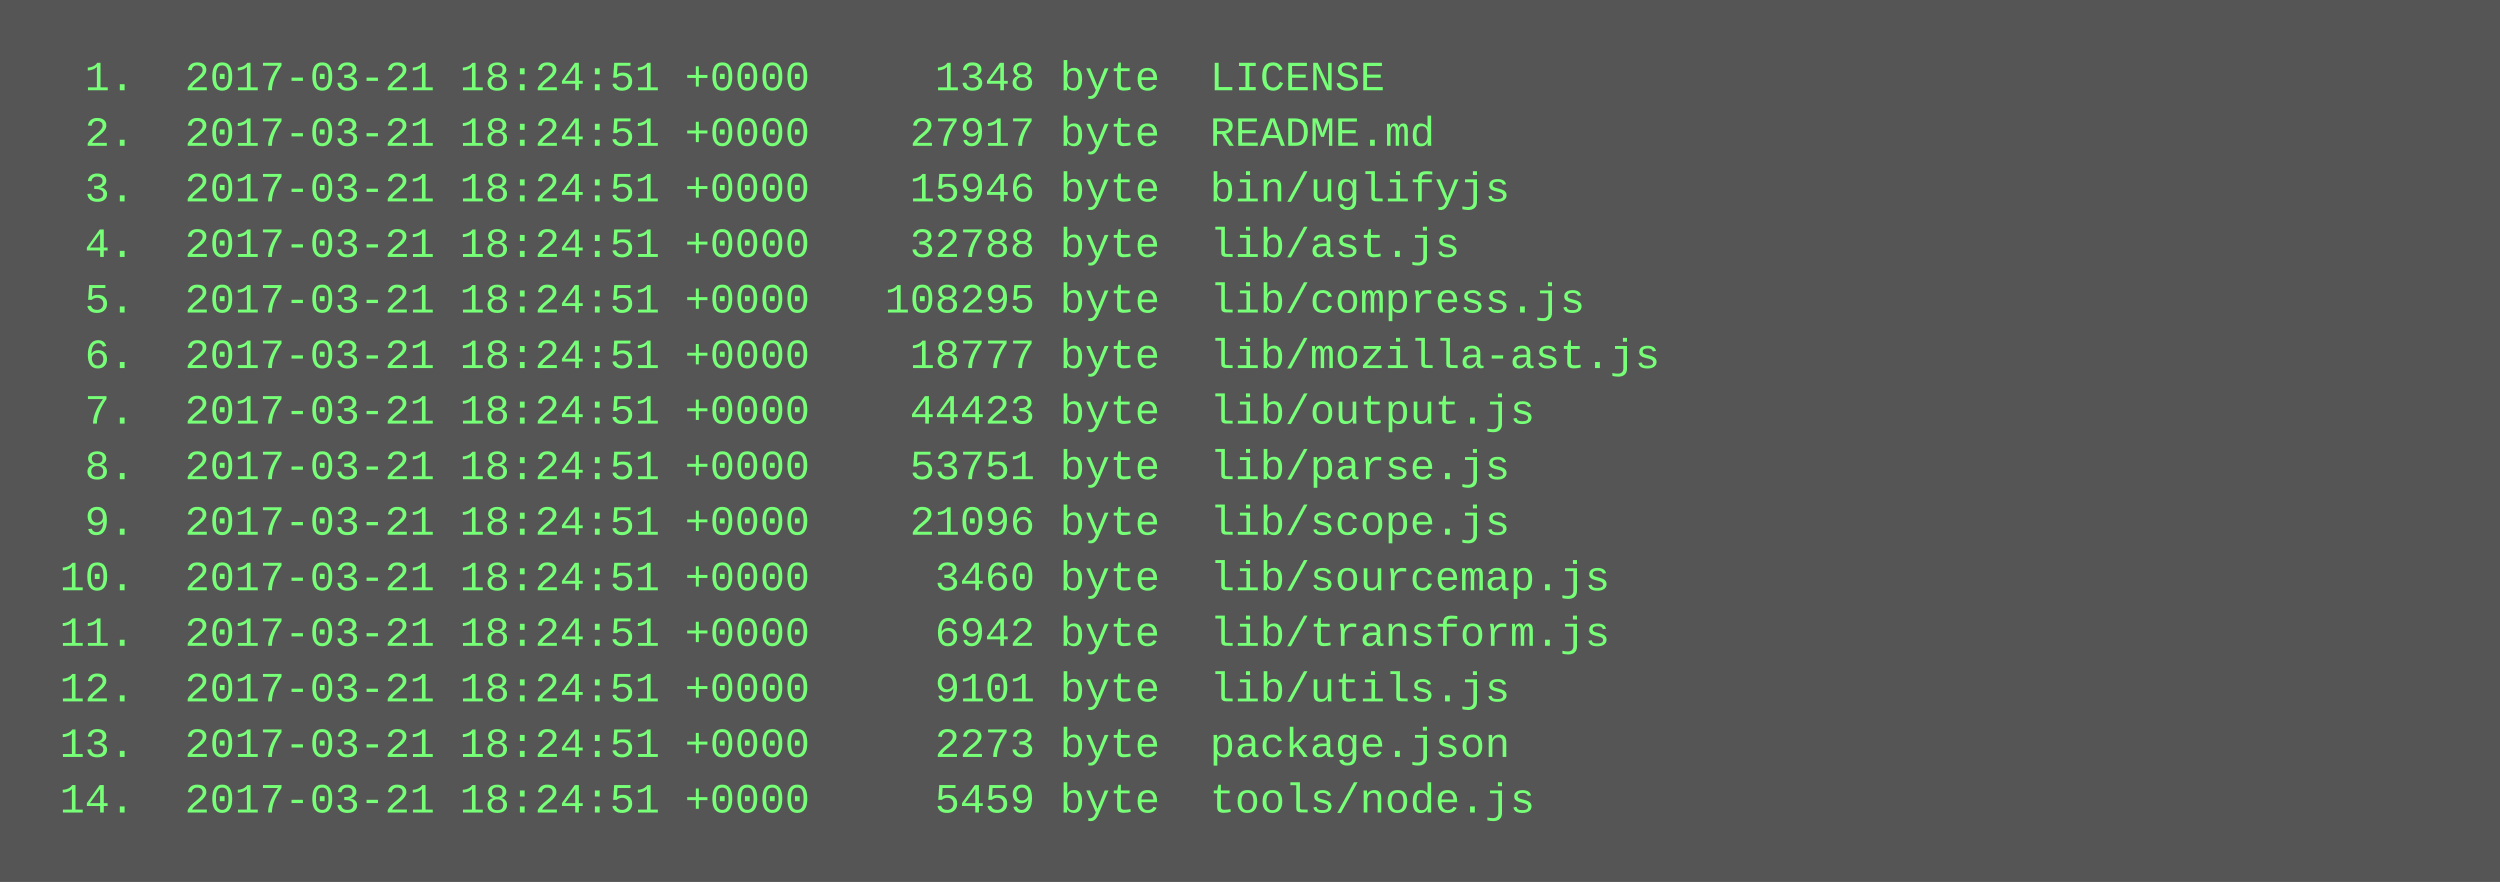
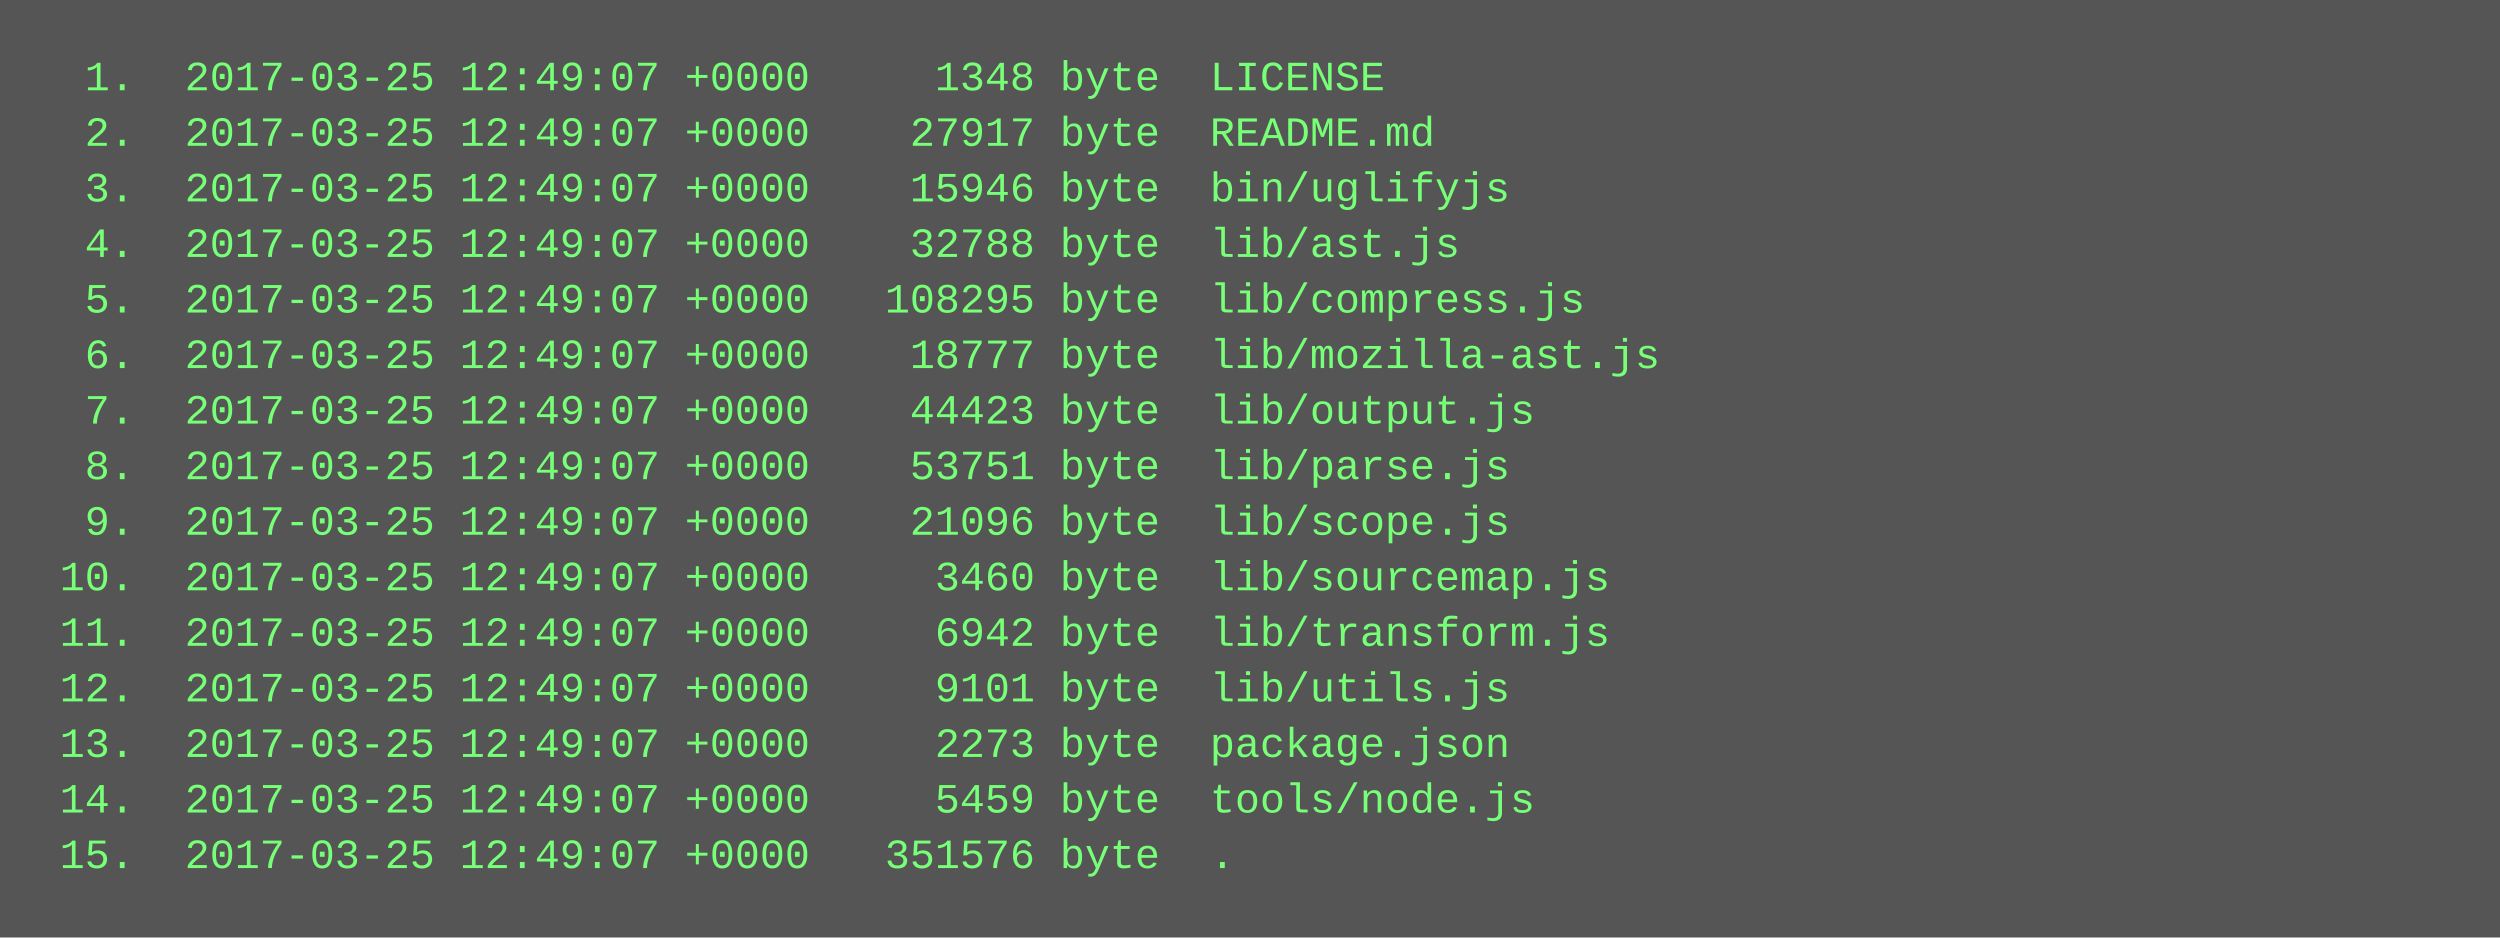
- <svg xmlns="http://www.w3.org/2000/svg" height="254" width="720">
-   <rect height="254" fill="#555" width="720" />
+ <svg xmlns="http://www.w3.org/2000/svg" height="270" width="720">
+   <rect height="270" fill="#555" width="720" />
  <text fill="#7f7" font-family="Courier New" font-size="12" xml:space="preserve">
-     <tspan x="10" y="26">  1.  2017-03-21 18:24:51 +0000     1348 byte  LICENSE</tspan>
-     <tspan x="10" y="42">  2.  2017-03-21 18:24:51 +0000    27917 byte  README.md</tspan>
-     <tspan x="10" y="58">  3.  2017-03-21 18:24:51 +0000    15946 byte  bin/uglifyjs</tspan>
-     <tspan x="10" y="74">  4.  2017-03-21 18:24:51 +0000    32788 byte  lib/ast.js</tspan>
-     <tspan x="10" y="90">  5.  2017-03-21 18:24:51 +0000   108295 byte  lib/compress.js</tspan>
-     <tspan x="10" y="106">  6.  2017-03-21 18:24:51 +0000    18777 byte  lib/mozilla-ast.js</tspan>
-     <tspan x="10" y="122">  7.  2017-03-21 18:24:51 +0000    44423 byte  lib/output.js</tspan>
-     <tspan x="10" y="138">  8.  2017-03-21 18:24:51 +0000    53751 byte  lib/parse.js</tspan>
-     <tspan x="10" y="154">  9.  2017-03-21 18:24:51 +0000    21096 byte  lib/scope.js</tspan>
-     <tspan x="10" y="170"> 10.  2017-03-21 18:24:51 +0000     3460 byte  lib/sourcemap.js</tspan>
-     <tspan x="10" y="186"> 11.  2017-03-21 18:24:51 +0000     6942 byte  lib/transform.js</tspan>
-     <tspan x="10" y="202"> 12.  2017-03-21 18:24:51 +0000     9101 byte  lib/utils.js</tspan>
-     <tspan x="10" y="218"> 13.  2017-03-21 18:24:51 +0000     2273 byte  package.json</tspan>
-     <tspan x="10" y="234"> 14.  2017-03-21 18:24:51 +0000     5459 byte  tools/node.js</tspan>
+     <tspan x="10" y="26">  1.  2017-03-25 12:49:07 +0000     1348 byte  LICENSE</tspan>
+     <tspan x="10" y="42">  2.  2017-03-25 12:49:07 +0000    27917 byte  README.md</tspan>
+     <tspan x="10" y="58">  3.  2017-03-25 12:49:07 +0000    15946 byte  bin/uglifyjs</tspan>
+     <tspan x="10" y="74">  4.  2017-03-25 12:49:07 +0000    32788 byte  lib/ast.js</tspan>
+     <tspan x="10" y="90">  5.  2017-03-25 12:49:07 +0000   108295 byte  lib/compress.js</tspan>
+     <tspan x="10" y="106">  6.  2017-03-25 12:49:07 +0000    18777 byte  lib/mozilla-ast.js</tspan>
+     <tspan x="10" y="122">  7.  2017-03-25 12:49:07 +0000    44423 byte  lib/output.js</tspan>
+     <tspan x="10" y="138">  8.  2017-03-25 12:49:07 +0000    53751 byte  lib/parse.js</tspan>
+     <tspan x="10" y="154">  9.  2017-03-25 12:49:07 +0000    21096 byte  lib/scope.js</tspan>
+     <tspan x="10" y="170"> 10.  2017-03-25 12:49:07 +0000     3460 byte  lib/sourcemap.js</tspan>
+     <tspan x="10" y="186"> 11.  2017-03-25 12:49:07 +0000     6942 byte  lib/transform.js</tspan>
+     <tspan x="10" y="202"> 12.  2017-03-25 12:49:07 +0000     9101 byte  lib/utils.js</tspan>
+     <tspan x="10" y="218"> 13.  2017-03-25 12:49:07 +0000     2273 byte  package.json</tspan>
+     <tspan x="10" y="234"> 14.  2017-03-25 12:49:07 +0000     5459 byte  tools/node.js</tspan>
+     <tspan x="10" y="250"> 15.  2017-03-25 12:49:07 +0000   351576 byte  .</tspan>
  </text>
</svg>
